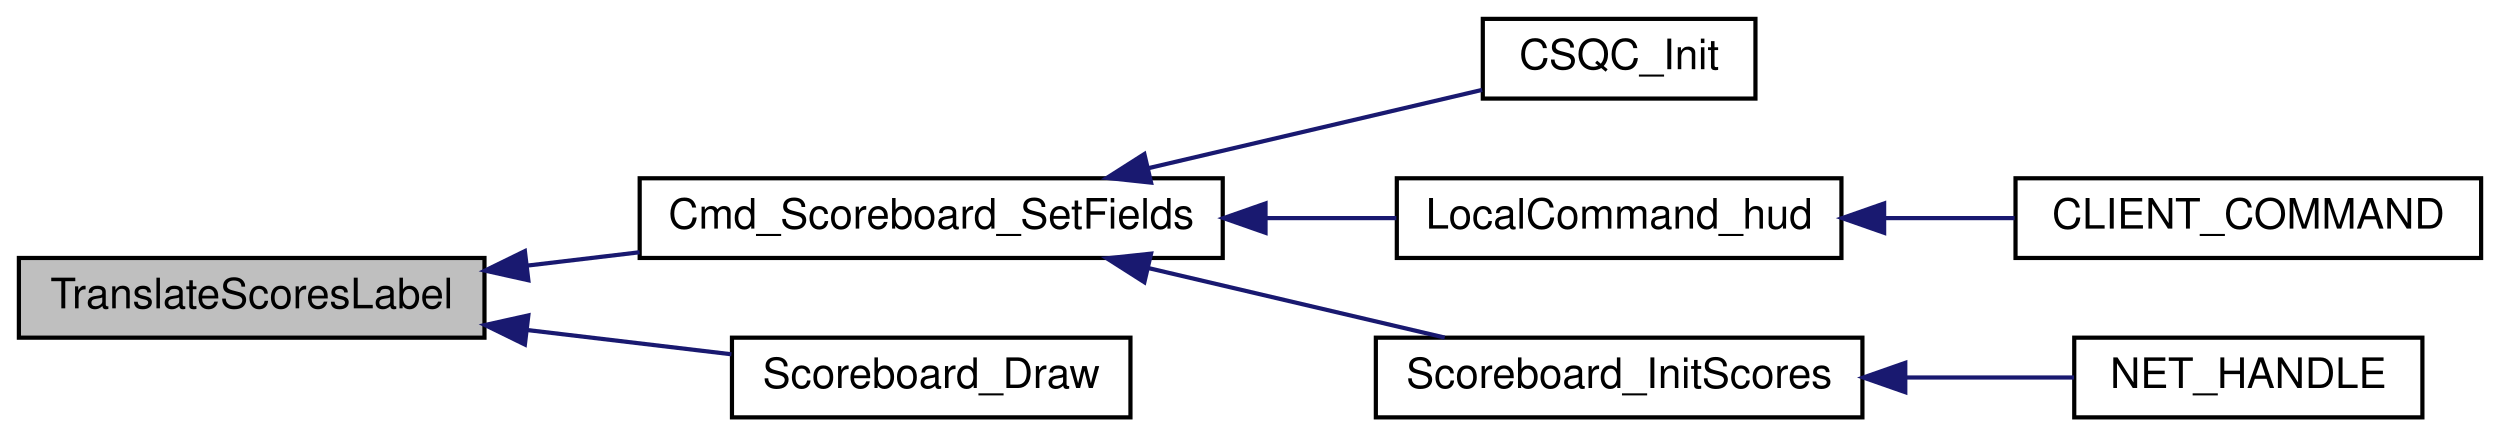
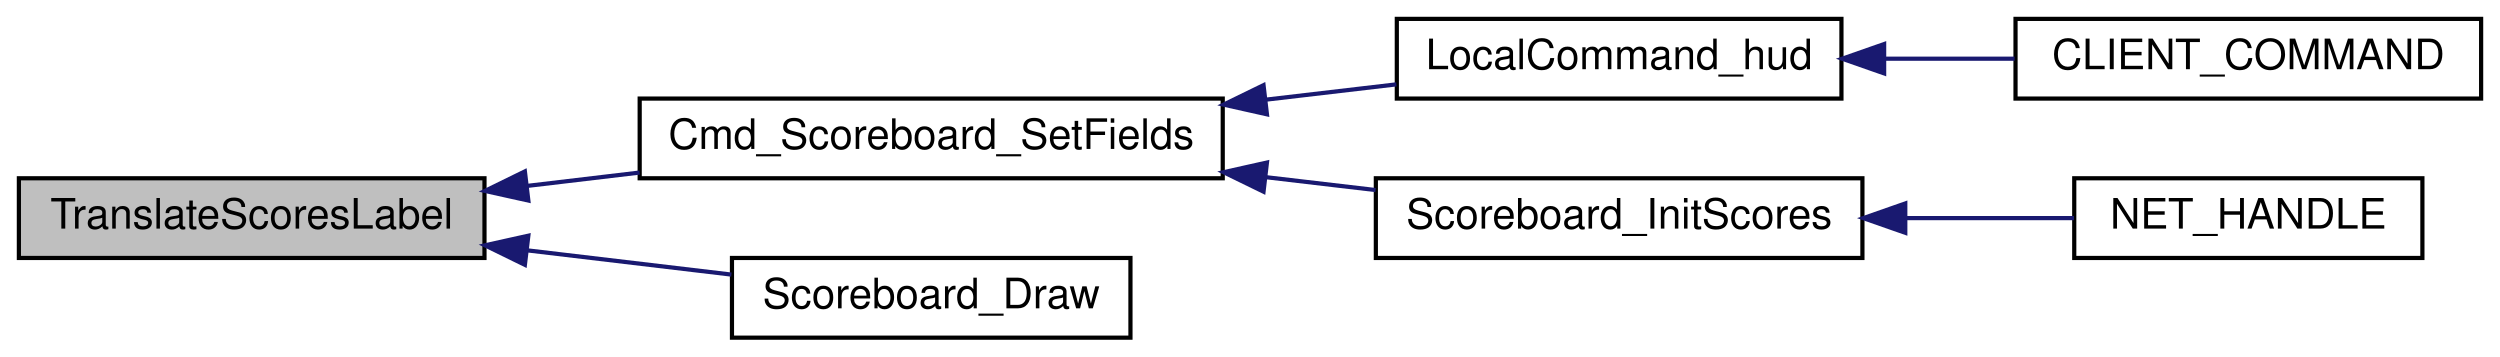
- <svg xmlns="http://www.w3.org/2000/svg" xmlns:xlink="http://www.w3.org/1999/xlink" width="596pt" height="104pt" viewBox="0.00 0.00 596.00 104.00">
-   <g id="graph0" class="graph" transform="scale(1 1) rotate(0) translate(4 100)">
+ <svg xmlns="http://www.w3.org/2000/svg" xmlns:xlink="http://www.w3.org/1999/xlink" width="596pt" height="85pt" viewBox="0.00 0.00 596.00 85.00">
+   <g id="graph0" class="graph" transform="scale(1 1) rotate(0) translate(4 81)">
    <g id="node1" class="node">
      <polygon fill="#bfbfbf" stroke="black" points="0.5,-19.5 0.5,-38.5 111.5,-38.5 111.5,-19.5 0.5,-19.5" />
      <text text-anchor="middle" x="56" y="-26.5" font-family="Helvetica,sans-Serif" font-size="10.00">TranslateScoresLabel</text>
    </g>
    <g id="node2" class="node">
      <g id="a_node2">
        <a xlink:href="../../d3/d07/scoreboard_8qc.html#a7375d6776cc772c7aa6a43c7f66ea3d5" target="_top" xlink:title="Cmd_Scoreboard_SetFields">
          <polygon fill="none" stroke="black" points="148.5,-38.5 148.5,-57.5 287.5,-57.5 287.5,-38.5 148.5,-38.5" />
          <text text-anchor="middle" x="218" y="-45.5" font-family="Helvetica,sans-Serif" font-size="10.00">Cmd_Scoreboard_SetFields</text>
        </a>
      </g>
    </g>
    <g id="edge1" class="edge">
      <path fill="none" stroke="midnightblue" d="M121.792,-36.694C130.583,-37.738 139.629,-38.812 148.483,-39.864" />
      <polygon fill="midnightblue" stroke="midnightblue" points="121.958,-33.189 111.615,-35.486 121.133,-40.141 121.958,-33.189" />
    </g>
-     <g id="node8" class="node">
-       <g id="a_node8">
+     <g id="node7" class="node">
+       <g id="a_node7">
        <a xlink:href="../../d4/d2b/scoreboard_8qh.html#a74fe9da906a0dda510849ac57116bba3" target="_top" xlink:title="Scoreboard_Draw">
          <polygon fill="none" stroke="black" points="170.5,-0.5 170.5,-19.5 265.5,-19.5 265.5,-0.5 170.5,-0.5" />
          <text text-anchor="middle" x="218" y="-7.5" font-family="Helvetica,sans-Serif" font-size="10.00">Scoreboard_Draw</text>
        </a>
      </g>
    </g>
-     <g id="edge7" class="edge">
+     <g id="edge6" class="edge">
      <path fill="none" stroke="midnightblue" d="M121.63,-21.325C137.939,-19.389 155.133,-17.347 170.363,-15.538" />
      <polygon fill="midnightblue" stroke="midnightblue" points="121.133,-17.86 111.615,-22.514 121.958,-24.811 121.133,-17.86" />
    </g>
    <g id="node3" class="node">
      <g id="a_node3">
-         <a xlink:href="../../df/d30/client_2main_8qc.html#ae7a71c50fddc1b6cede7022e0304a3fe" target="_top" xlink:title="CSQC_Init">
-           <polygon fill="none" stroke="black" points="349.5,-76.5 349.5,-95.5 414.5,-95.5 414.5,-76.5 349.5,-76.5" />
-           <text text-anchor="middle" x="382" y="-83.5" font-family="Helvetica,sans-Serif" font-size="10.00">CSQC_Init</text>
+         <a xlink:href="../../df/d8c/cl__cmd_8qc.html#ad966f981371e0b44769c51f16f4c02b7" target="_top" xlink:title="LocalCommand_hud">
+           <polygon fill="none" stroke="black" points="329,-57.5 329,-76.5 435,-76.5 435,-57.5 329,-57.5" />
+           <text text-anchor="middle" x="382" y="-64.5" font-family="Helvetica,sans-Serif" font-size="10.00">LocalCommand_hud</text>
        </a>
      </g>
    </g>
    <g id="edge2" class="edge">
-       <path fill="none" stroke="midnightblue" d="M269.949,-59.951C295.951,-66.05 326.767,-73.279 349.332,-78.572" />
-       <polygon fill="midnightblue" stroke="midnightblue" points="270.415,-56.465 259.879,-57.589 268.816,-63.28 270.415,-56.465" />
+       <path fill="none" stroke="midnightblue" d="M297.79,-57.241C308.352,-58.48 318.963,-59.724 328.906,-60.89" />
+       <polygon fill="midnightblue" stroke="midnightblue" points="298.042,-53.746 287.703,-56.058 297.227,-60.699 298.042,-53.746" />
+     </g>
+     <g id="node5" class="node">
+       <g id="a_node5">
+         <a xlink:href="../../d4/d2b/scoreboard_8qh.html#a5b2b75e2e6c4267b05ae1cb44c20329f" target="_top" xlink:title="Scoreboard_InitScores">
+           <polygon fill="none" stroke="black" points="324,-19.5 324,-38.5 440,-38.5 440,-19.5 324,-19.5" />
+           <text text-anchor="middle" x="382" y="-26.5" font-family="Helvetica,sans-Serif" font-size="10.00">Scoreboard_InitScores</text>
+         </a>
+       </g>
+     </g>
+     <g id="edge4" class="edge">
+       <path fill="none" stroke="midnightblue" d="M297.667,-38.774C306.527,-37.734 315.425,-36.691 323.935,-35.693" />
+       <polygon fill="midnightblue" stroke="midnightblue" points="297.227,-35.301 287.703,-39.942 298.042,-42.254 297.227,-35.301" />
    </g>
    <g id="node4" class="node">
      <g id="a_node4">
-         <a xlink:href="../../df/d8c/cl__cmd_8qc.html#ad966f981371e0b44769c51f16f4c02b7" target="_top" xlink:title="LocalCommand_hud">
-           <polygon fill="none" stroke="black" points="329,-38.5 329,-57.5 435,-57.5 435,-38.5 329,-38.5" />
-           <text text-anchor="middle" x="382" y="-45.5" font-family="Helvetica,sans-Serif" font-size="10.00">LocalCommand_hud</text>
+         <a xlink:href="../../df/d8c/cl__cmd_8qc.html#aa2df3f3af02e1a866927650ec7c68d83" target="_top" xlink:title="CLIENT_COMMAND">
+           <polygon fill="none" stroke="black" points="476.5,-57.5 476.5,-76.5 587.5,-76.5 587.5,-57.5 476.5,-57.5" />
+           <text text-anchor="middle" x="532" y="-64.5" font-family="Helvetica,sans-Serif" font-size="10.00">CLIENT_COMMAND</text>
        </a>
      </g>
    </g>
    <g id="edge3" class="edge">
-       <path fill="none" stroke="midnightblue" d="M297.79,-48C308.352,-48 318.963,-48 328.906,-48" />
-       <polygon fill="midnightblue" stroke="midnightblue" points="297.703,-44.5 287.703,-48 297.703,-51.5 297.703,-44.5" />
+       <path fill="none" stroke="midnightblue" d="M445.33,-67C455.613,-67 466.205,-67 476.284,-67" />
+       <polygon fill="midnightblue" stroke="midnightblue" points="445.179,-63.5 435.179,-67 445.179,-70.5 445.179,-63.5" />
    </g>
    <g id="node6" class="node">
      <g id="a_node6">
-         <a xlink:href="../../d4/d2b/scoreboard_8qh.html#a5b2b75e2e6c4267b05ae1cb44c20329f" target="_top" xlink:title="Scoreboard_InitScores">
-           <polygon fill="none" stroke="black" points="324,-0.5 324,-19.5 440,-19.5 440,-0.5 324,-0.5" />
-           <text text-anchor="middle" x="382" y="-7.5" font-family="Helvetica,sans-Serif" font-size="10.00">Scoreboard_InitScores</text>
+         <a xlink:href="../../df/d30/client_2main_8qc.html#a6ddef9eaa62e0cae6a23e432d4875df1" target="_top" xlink:title="NET_HANDLE">
+           <polygon fill="none" stroke="black" points="490.5,-19.5 490.5,-38.5 573.5,-38.5 573.5,-19.5 490.5,-19.5" />
+           <text text-anchor="middle" x="532" y="-26.5" font-family="Helvetica,sans-Serif" font-size="10.00">NET_HANDLE</text>
        </a>
      </g>
    </g>
    <g id="edge5" class="edge">
-       <path fill="none" stroke="midnightblue" d="M269.715,-36.104C292.486,-30.763 318.987,-24.546 340.415,-19.52" />
-       <polygon fill="midnightblue" stroke="midnightblue" points="268.816,-32.72 259.879,-38.411 270.415,-39.535 268.816,-32.72" />
-     </g>
-     <g id="node5" class="node">
-       <g id="a_node5">
-         <a xlink:href="../../df/d8c/cl__cmd_8qc.html#aa2df3f3af02e1a866927650ec7c68d83" target="_top" xlink:title="CLIENT_COMMAND">
-           <polygon fill="none" stroke="black" points="476.5,-38.5 476.5,-57.5 587.5,-57.5 587.5,-38.5 476.5,-38.5" />
-           <text text-anchor="middle" x="532" y="-45.5" font-family="Helvetica,sans-Serif" font-size="10.00">CLIENT_COMMAND</text>
-         </a>
-       </g>
-     </g>
-     <g id="edge4" class="edge">
-       <path fill="none" stroke="midnightblue" d="M445.33,-48C455.613,-48 466.205,-48 476.284,-48" />
-       <polygon fill="midnightblue" stroke="midnightblue" points="445.179,-44.5 435.179,-48 445.179,-51.5 445.179,-44.5" />
-     </g>
-     <g id="node7" class="node">
-       <g id="a_node7">
-         <a xlink:href="../../df/d30/client_2main_8qc.html#a6ddef9eaa62e0cae6a23e432d4875df1" target="_top" xlink:title="NET_HANDLE">
-           <polygon fill="none" stroke="black" points="490.5,-0.5 490.5,-19.5 573.5,-19.5 573.5,-0.5 490.5,-0.5" />
-           <text text-anchor="middle" x="532" y="-7.5" font-family="Helvetica,sans-Serif" font-size="10.00">NET_HANDLE</text>
-         </a>
-       </g>
-     </g>
-     <g id="edge6" class="edge">
-       <path fill="none" stroke="midnightblue" d="M450.551,-10C464.175,-10 478.092,-10 490.438,-10" />
-       <polygon fill="midnightblue" stroke="midnightblue" points="450.221,-6.5 440.221,-10 450.221,-13.5 450.221,-6.5" />
+       <path fill="none" stroke="midnightblue" d="M450.551,-29C464.175,-29 478.092,-29 490.438,-29" />
+       <polygon fill="midnightblue" stroke="midnightblue" points="450.221,-25.5 440.221,-29 450.221,-32.5 450.221,-25.5" />
    </g>
  </g>
</svg>
